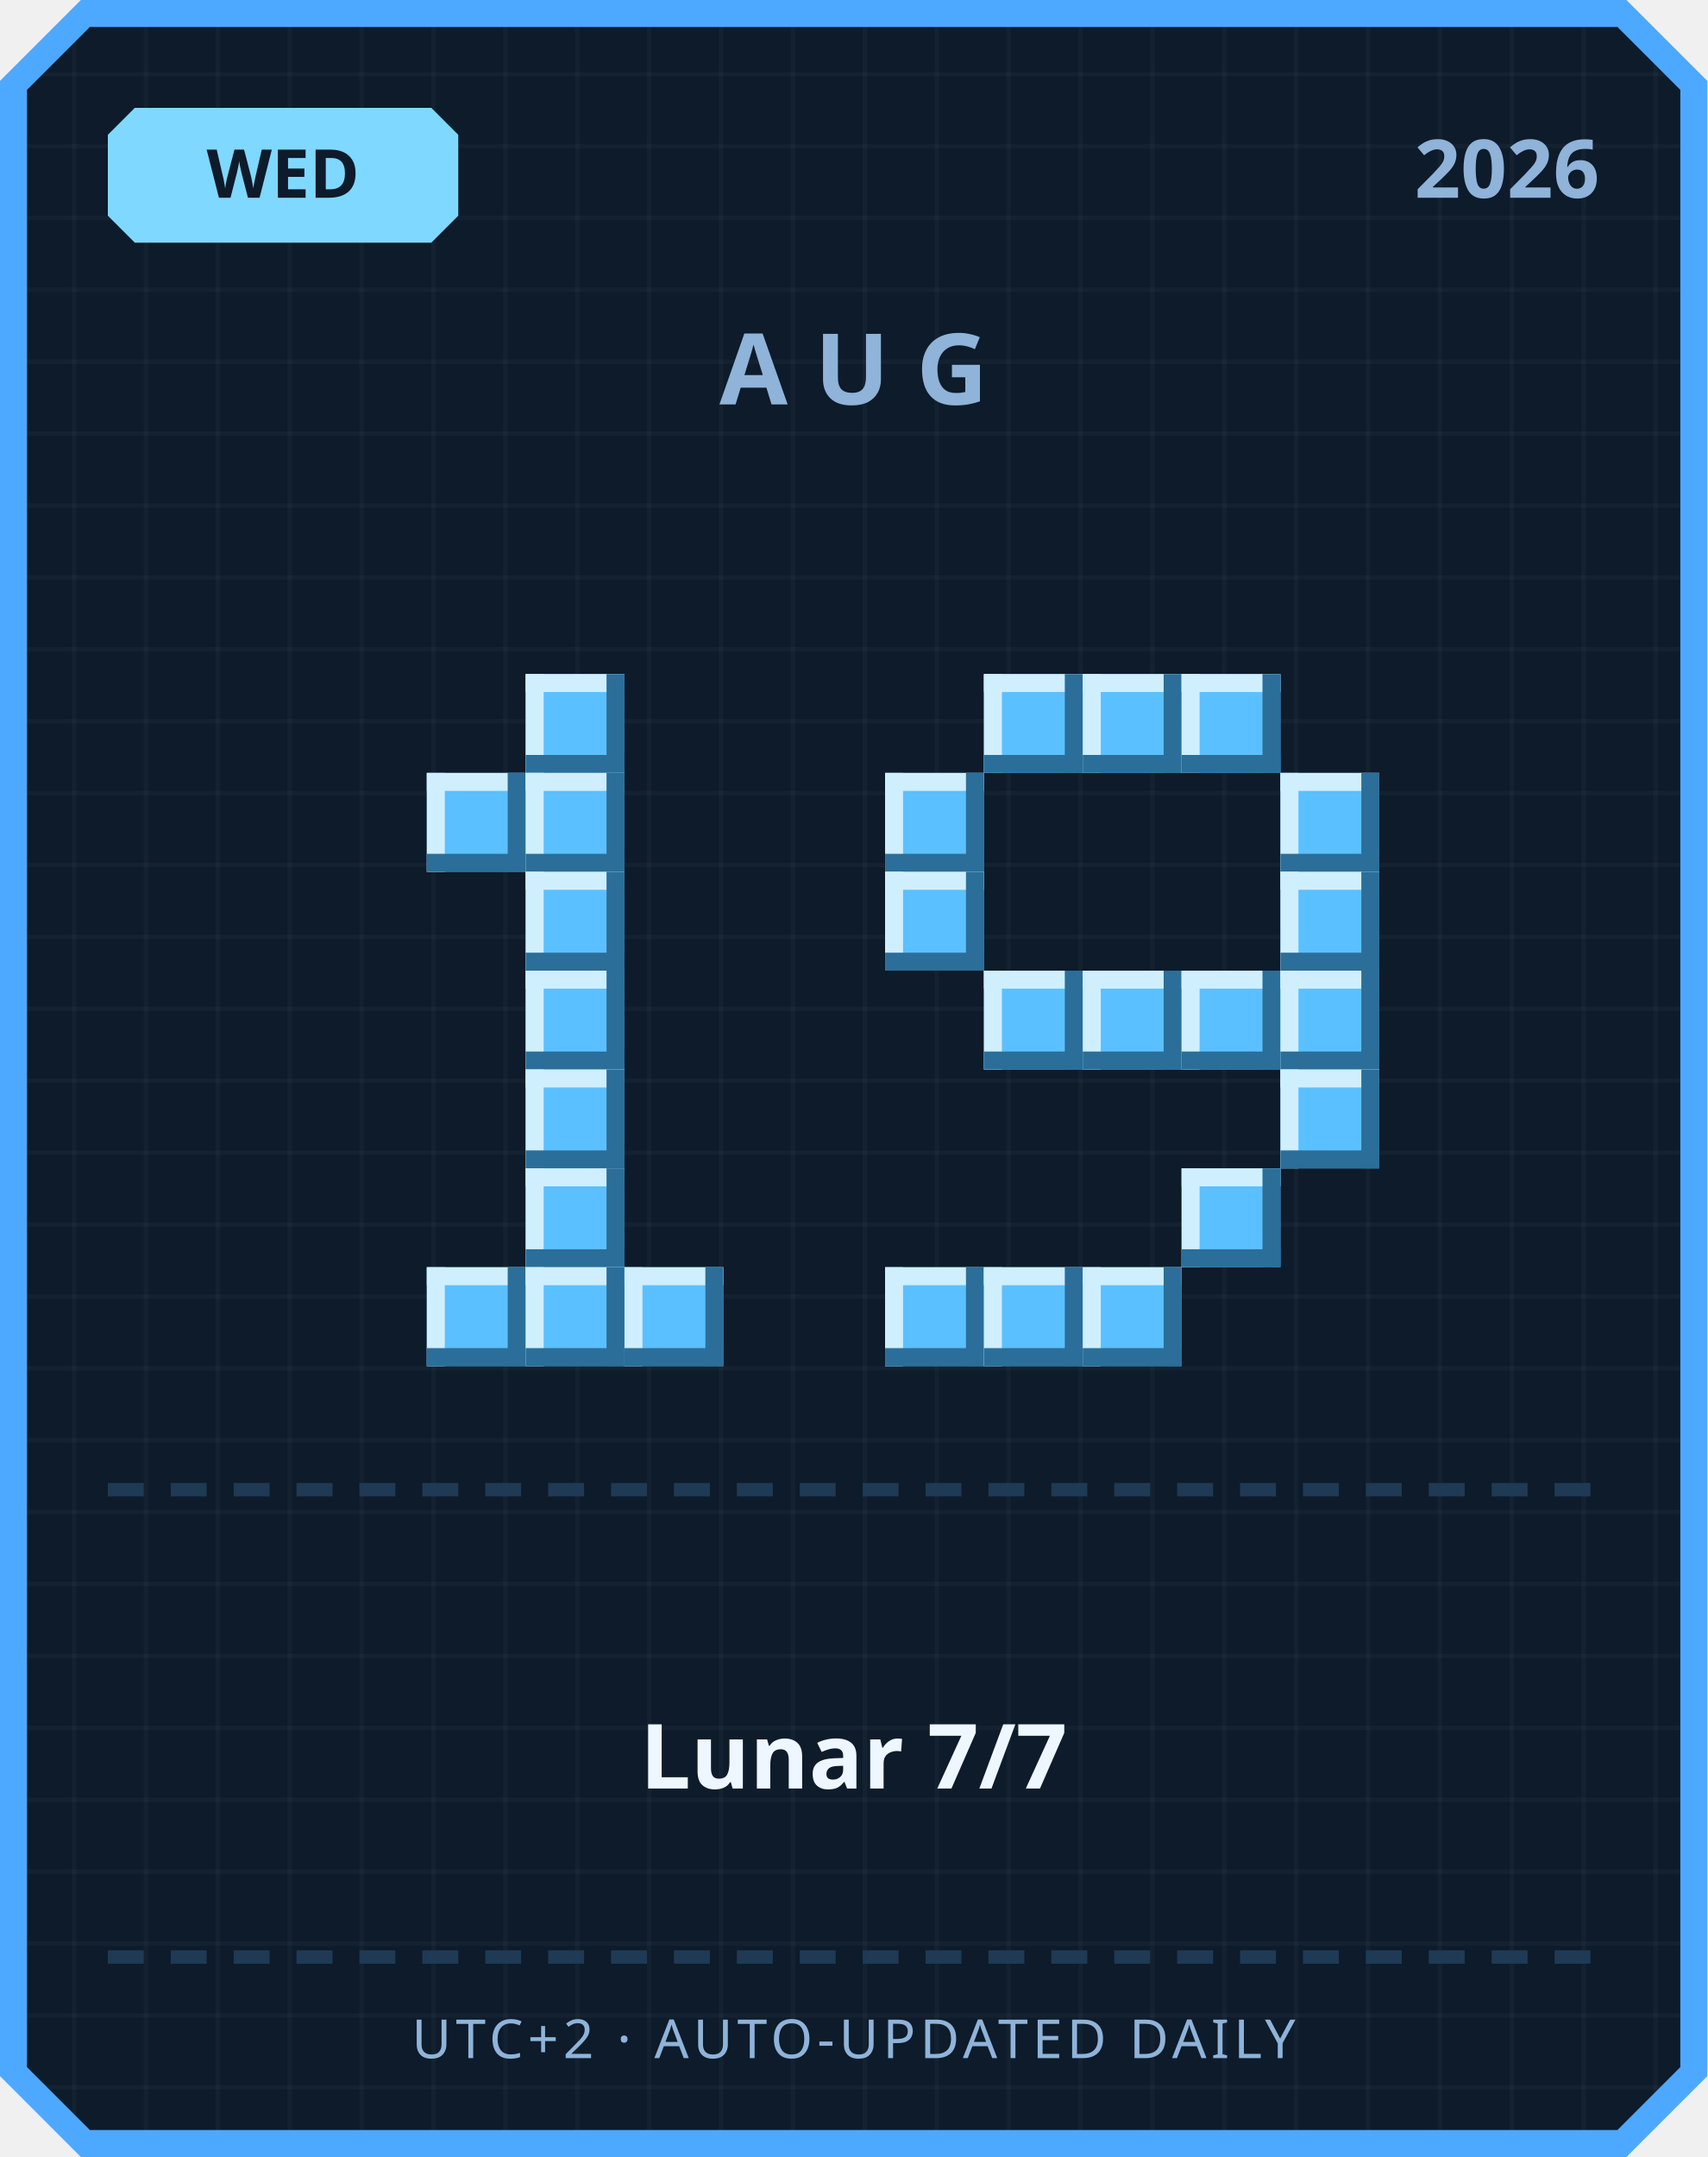
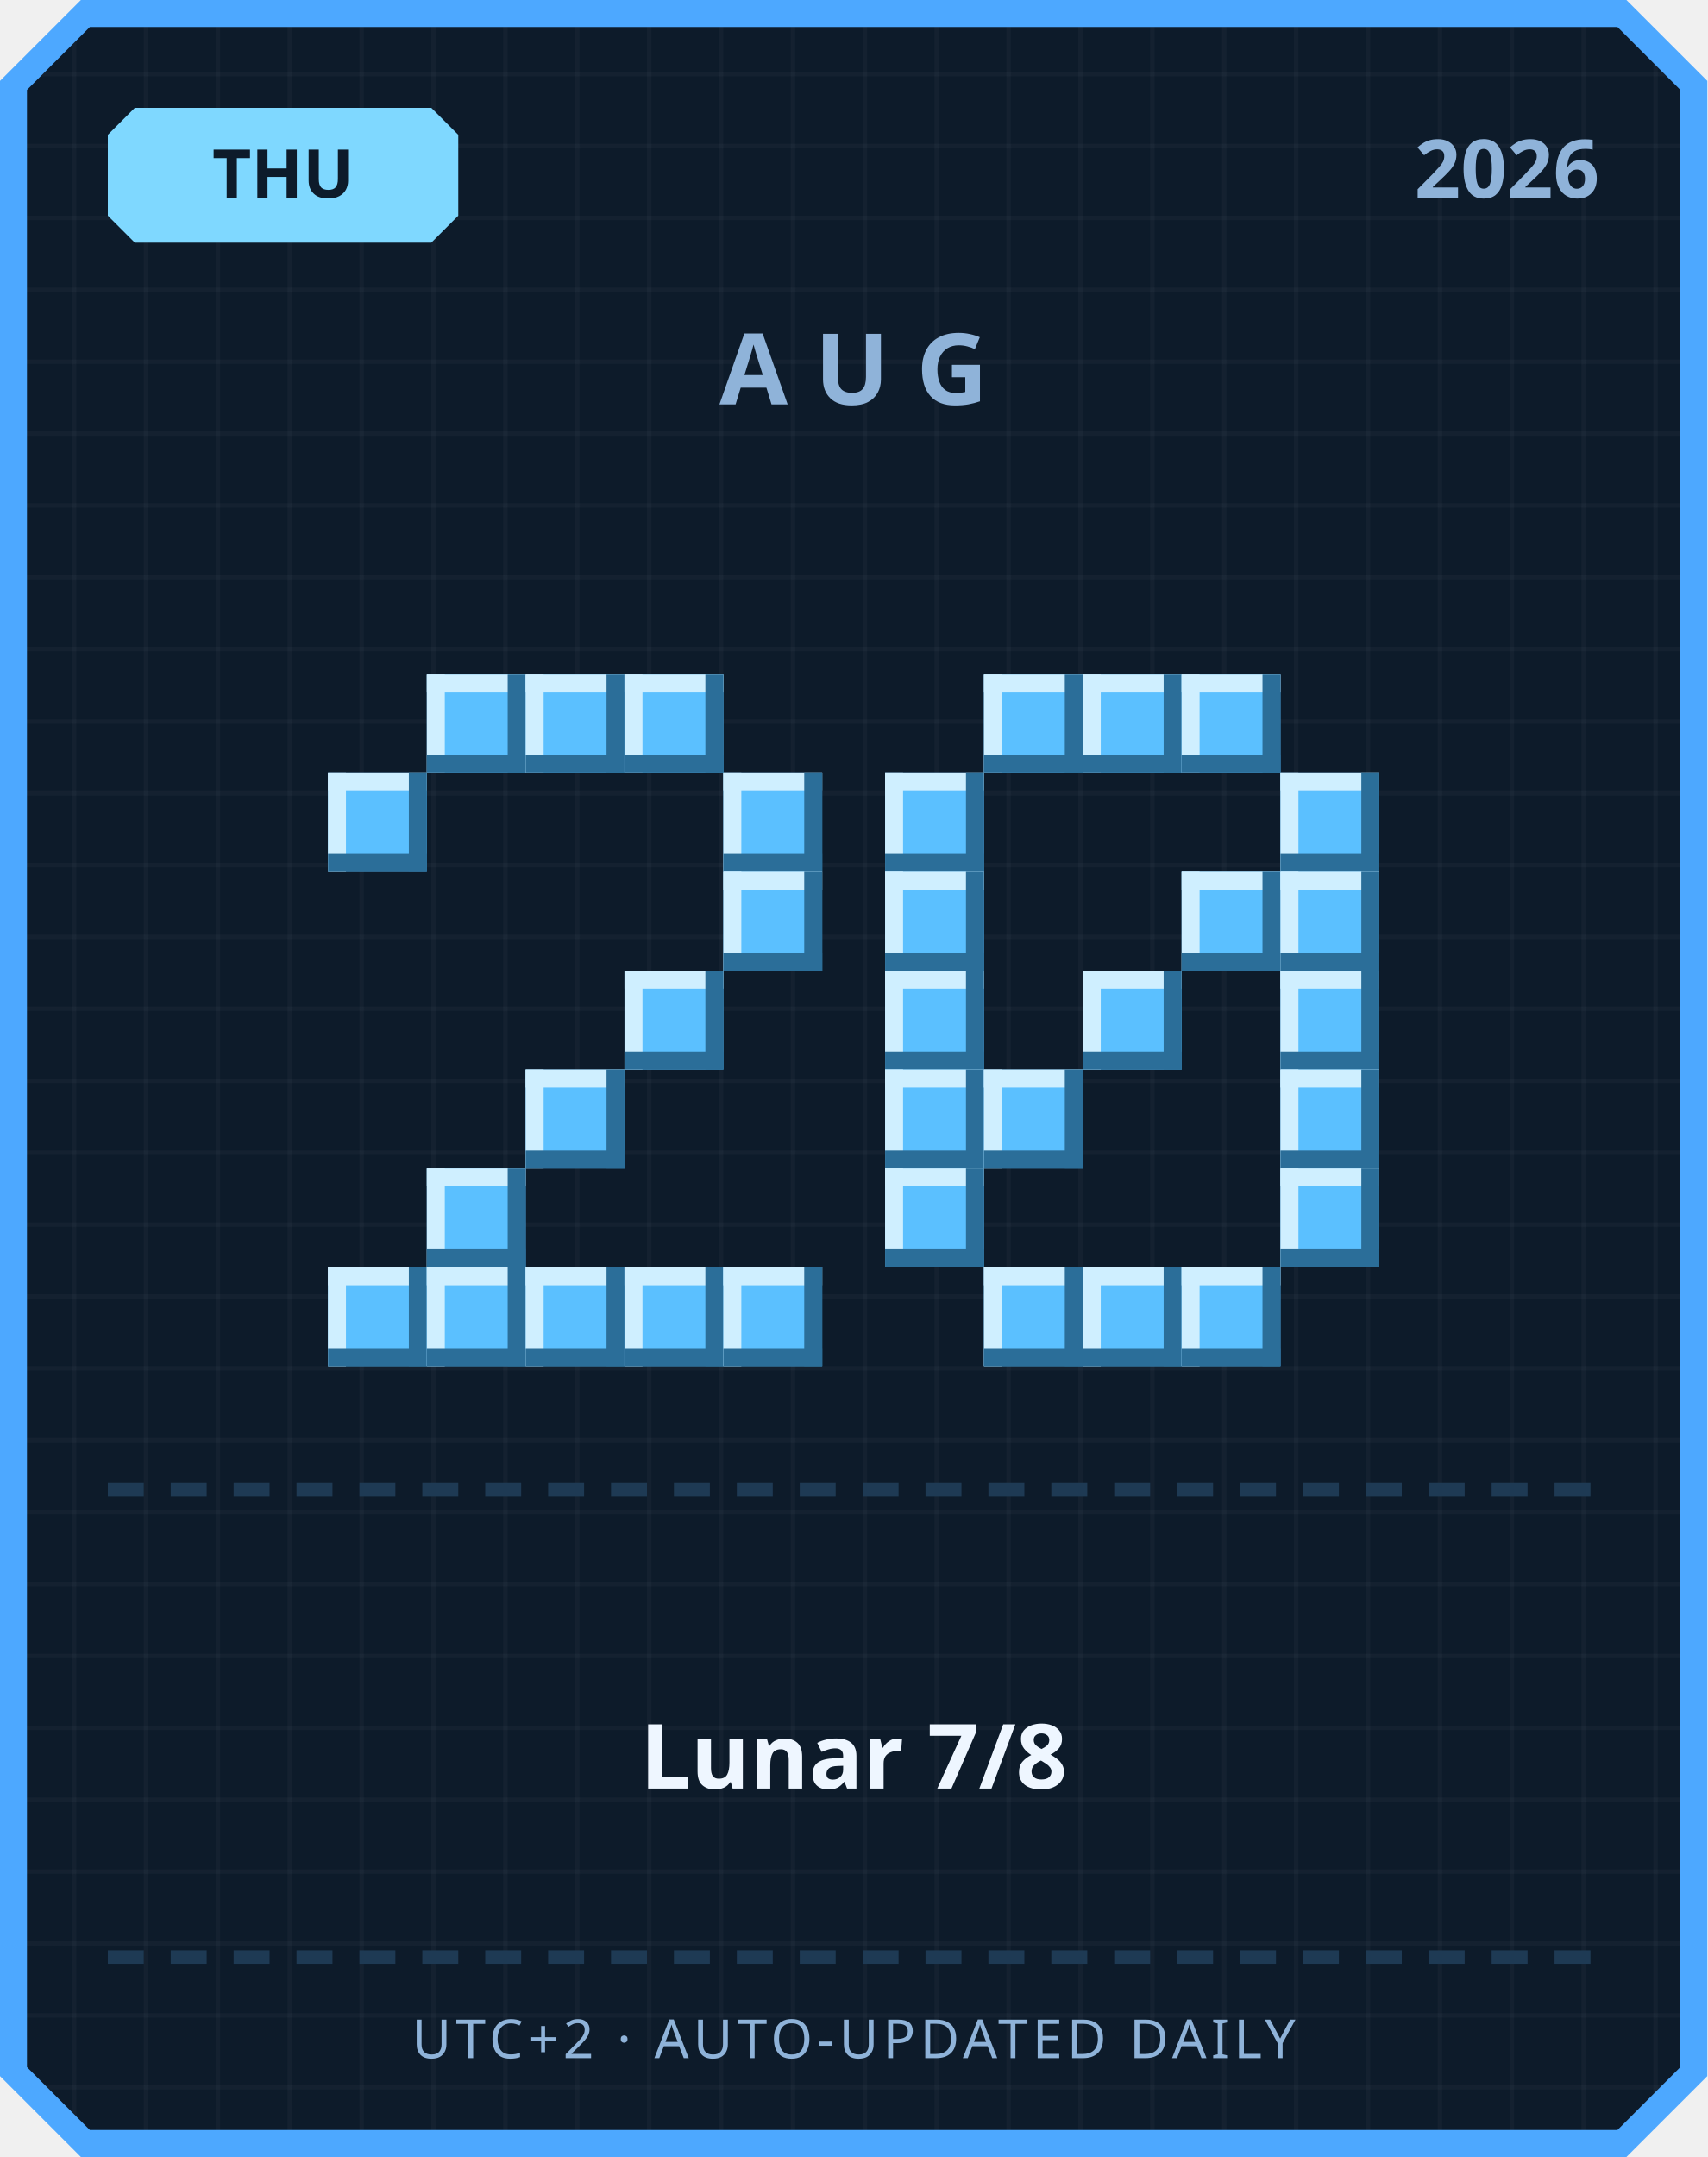
<svg xmlns="http://www.w3.org/2000/svg" width="380" height="480" viewBox="0 0 380 480">
  <defs>
    <pattern id="grid" width="16" height="16" patternUnits="userSpaceOnUse">
      <rect width="16" height="16" fill="#0d1b2a" />
      <rect width="1" height="16" fill="#ffffff" opacity="0.03" />
      <rect width="16" height="1" fill="#ffffff" opacity="0.03" />
    </pattern>
  </defs>
  <path d="M 18,0 L 362,0 L 380,18 L 380,462 L 362,480 L 18,480 L 0,462 L 0,18 Z" fill="#4da8ff" />
  <path d="M 20,6 L 360,6 L 374,20 L 374,460 L 360,474 L 20,474 L 6,460 L 6,20 Z" fill="url(#grid)" />
  <path d="M 30,24 L 96,24 L 102,30 L 102,48 L 96,54 L 30,54 L 24,48 L 24,30 Z" fill="#7fd8ff" />
-   <text x="63" y="44" text-anchor="middle" font-family="'Segoe UI', sans-serif" font-size="15" font-weight="700" fill="#0d1b2a">WED</text>
+   <text x="63" y="44" text-anchor="middle" font-family="'Segoe UI', sans-serif" font-size="15" font-weight="700" fill="#0d1b2a">THU</text>
  <text x="356" y="44" text-anchor="end" font-family="'Segoe UI', sans-serif" font-size="18" font-weight="700" fill="#8fb3d9">2026</text>
  <text x="190" y="90" text-anchor="middle" font-family="'Segoe UI', sans-serif" font-size="22" font-weight="700" letter-spacing="6" fill="#8fb3d9">AUG</text>
+   <rect x="95" y="150" width="22" height="22" fill="#5bc0ff" />
+   <rect x="95" y="150" width="22" height="4" fill="#cfefff" />
+   <rect x="95" y="150" width="4" height="22" fill="#cfefff" />
+   <rect x="95" y="168" width="22" height="4" fill="#2b6e99" />
+   <rect x="113" y="150" width="4" height="22" fill="#2b6e99" />
  <rect x="117" y="150" width="22" height="22" fill="#5bc0ff" />
  <rect x="117" y="150" width="22" height="4" fill="#cfefff" />
  <rect x="117" y="150" width="4" height="22" fill="#cfefff" />
  <rect x="117" y="168" width="22" height="4" fill="#2b6e99" />
  <rect x="135" y="150" width="4" height="22" fill="#2b6e99" />
-   <rect x="95" y="172" width="22" height="22" fill="#5bc0ff" />
-   <rect x="95" y="172" width="22" height="4" fill="#cfefff" />
-   <rect x="95" y="172" width="4" height="22" fill="#cfefff" />
-   <rect x="95" y="190" width="22" height="4" fill="#2b6e99" />
-   <rect x="113" y="172" width="4" height="22" fill="#2b6e99" />
-   <rect x="117" y="172" width="22" height="22" fill="#5bc0ff" />
-   <rect x="117" y="172" width="22" height="4" fill="#cfefff" />
-   <rect x="117" y="172" width="4" height="22" fill="#cfefff" />
-   <rect x="117" y="190" width="22" height="4" fill="#2b6e99" />
-   <rect x="135" y="172" width="4" height="22" fill="#2b6e99" />
-   <rect x="117" y="194" width="22" height="22" fill="#5bc0ff" />
-   <rect x="117" y="194" width="22" height="4" fill="#cfefff" />
-   <rect x="117" y="194" width="4" height="22" fill="#cfefff" />
-   <rect x="117" y="212" width="22" height="4" fill="#2b6e99" />
-   <rect x="135" y="194" width="4" height="22" fill="#2b6e99" />
-   <rect x="117" y="216" width="22" height="22" fill="#5bc0ff" />
-   <rect x="117" y="216" width="22" height="4" fill="#cfefff" />
-   <rect x="117" y="216" width="4" height="22" fill="#cfefff" />
-   <rect x="117" y="234" width="22" height="4" fill="#2b6e99" />
-   <rect x="135" y="216" width="4" height="22" fill="#2b6e99" />
+   <rect x="139" y="150" width="22" height="22" fill="#5bc0ff" />
+   <rect x="139" y="150" width="22" height="4" fill="#cfefff" />
+   <rect x="139" y="150" width="4" height="22" fill="#cfefff" />
+   <rect x="139" y="168" width="22" height="4" fill="#2b6e99" />
+   <rect x="157" y="150" width="4" height="22" fill="#2b6e99" />
+   <rect x="73" y="172" width="22" height="22" fill="#5bc0ff" />
+   <rect x="73" y="172" width="22" height="4" fill="#cfefff" />
+   <rect x="73" y="172" width="4" height="22" fill="#cfefff" />
+   <rect x="73" y="190" width="22" height="4" fill="#2b6e99" />
+   <rect x="91" y="172" width="4" height="22" fill="#2b6e99" />
+   <rect x="161" y="172" width="22" height="22" fill="#5bc0ff" />
+   <rect x="161" y="172" width="22" height="4" fill="#cfefff" />
+   <rect x="161" y="172" width="4" height="22" fill="#cfefff" />
+   <rect x="161" y="190" width="22" height="4" fill="#2b6e99" />
+   <rect x="179" y="172" width="4" height="22" fill="#2b6e99" />
+   <rect x="161" y="194" width="22" height="22" fill="#5bc0ff" />
+   <rect x="161" y="194" width="22" height="4" fill="#cfefff" />
+   <rect x="161" y="194" width="4" height="22" fill="#cfefff" />
+   <rect x="161" y="212" width="22" height="4" fill="#2b6e99" />
+   <rect x="179" y="194" width="4" height="22" fill="#2b6e99" />
+   <rect x="139" y="216" width="22" height="22" fill="#5bc0ff" />
+   <rect x="139" y="216" width="22" height="4" fill="#cfefff" />
+   <rect x="139" y="216" width="4" height="22" fill="#cfefff" />
+   <rect x="139" y="234" width="22" height="4" fill="#2b6e99" />
+   <rect x="157" y="216" width="4" height="22" fill="#2b6e99" />
  <rect x="117" y="238" width="22" height="22" fill="#5bc0ff" />
  <rect x="117" y="238" width="22" height="4" fill="#cfefff" />
  <rect x="117" y="238" width="4" height="22" fill="#cfefff" />
  <rect x="117" y="256" width="22" height="4" fill="#2b6e99" />
  <rect x="135" y="238" width="4" height="22" fill="#2b6e99" />
-   <rect x="117" y="260" width="22" height="22" fill="#5bc0ff" />
-   <rect x="117" y="260" width="22" height="4" fill="#cfefff" />
-   <rect x="117" y="260" width="4" height="22" fill="#cfefff" />
-   <rect x="117" y="278" width="22" height="4" fill="#2b6e99" />
-   <rect x="135" y="260" width="4" height="22" fill="#2b6e99" />
+   <rect x="95" y="260" width="22" height="22" fill="#5bc0ff" />
+   <rect x="95" y="260" width="22" height="4" fill="#cfefff" />
+   <rect x="95" y="260" width="4" height="22" fill="#cfefff" />
+   <rect x="95" y="278" width="22" height="4" fill="#2b6e99" />
+   <rect x="113" y="260" width="4" height="22" fill="#2b6e99" />
+   <rect x="73" y="282" width="22" height="22" fill="#5bc0ff" />
+   <rect x="73" y="282" width="22" height="4" fill="#cfefff" />
+   <rect x="73" y="282" width="4" height="22" fill="#cfefff" />
+   <rect x="73" y="300" width="22" height="4" fill="#2b6e99" />
+   <rect x="91" y="282" width="4" height="22" fill="#2b6e99" />
  <rect x="95" y="282" width="22" height="22" fill="#5bc0ff" />
  <rect x="95" y="282" width="22" height="4" fill="#cfefff" />
  <rect x="95" y="282" width="4" height="22" fill="#cfefff" />
  <rect x="95" y="300" width="22" height="4" fill="#2b6e99" />
  <rect x="113" y="282" width="4" height="22" fill="#2b6e99" />
  <rect x="117" y="282" width="22" height="22" fill="#5bc0ff" />
  <rect x="117" y="282" width="22" height="4" fill="#cfefff" />
  <rect x="117" y="282" width="4" height="22" fill="#cfefff" />
  <rect x="117" y="300" width="22" height="4" fill="#2b6e99" />
  <rect x="135" y="282" width="4" height="22" fill="#2b6e99" />
  <rect x="139" y="282" width="22" height="22" fill="#5bc0ff" />
  <rect x="139" y="282" width="22" height="4" fill="#cfefff" />
  <rect x="139" y="282" width="4" height="22" fill="#cfefff" />
  <rect x="139" y="300" width="22" height="4" fill="#2b6e99" />
  <rect x="157" y="282" width="4" height="22" fill="#2b6e99" />
+   <rect x="161" y="282" width="22" height="22" fill="#5bc0ff" />
+   <rect x="161" y="282" width="22" height="4" fill="#cfefff" />
+   <rect x="161" y="282" width="4" height="22" fill="#cfefff" />
+   <rect x="161" y="300" width="22" height="4" fill="#2b6e99" />
+   <rect x="179" y="282" width="4" height="22" fill="#2b6e99" />
  <rect x="219" y="150" width="22" height="22" fill="#5bc0ff" />
  <rect x="219" y="150" width="22" height="4" fill="#cfefff" />
  <rect x="219" y="150" width="4" height="22" fill="#cfefff" />
  <rect x="219" y="168" width="22" height="4" fill="#2b6e99" />
  <rect x="237" y="150" width="4" height="22" fill="#2b6e99" />
  <rect x="241" y="150" width="22" height="22" fill="#5bc0ff" />
  <rect x="241" y="150" width="22" height="4" fill="#cfefff" />
  <rect x="241" y="150" width="4" height="22" fill="#cfefff" />
  <rect x="241" y="168" width="22" height="4" fill="#2b6e99" />
  <rect x="259" y="150" width="4" height="22" fill="#2b6e99" />
  <rect x="263" y="150" width="22" height="22" fill="#5bc0ff" />
  <rect x="263" y="150" width="22" height="4" fill="#cfefff" />
  <rect x="263" y="150" width="4" height="22" fill="#cfefff" />
  <rect x="263" y="168" width="22" height="4" fill="#2b6e99" />
  <rect x="281" y="150" width="4" height="22" fill="#2b6e99" />
  <rect x="197" y="172" width="22" height="22" fill="#5bc0ff" />
  <rect x="197" y="172" width="22" height="4" fill="#cfefff" />
  <rect x="197" y="172" width="4" height="22" fill="#cfefff" />
  <rect x="197" y="190" width="22" height="4" fill="#2b6e99" />
  <rect x="215" y="172" width="4" height="22" fill="#2b6e99" />
  <rect x="285" y="172" width="22" height="22" fill="#5bc0ff" />
  <rect x="285" y="172" width="22" height="4" fill="#cfefff" />
  <rect x="285" y="172" width="4" height="22" fill="#cfefff" />
  <rect x="285" y="190" width="22" height="4" fill="#2b6e99" />
  <rect x="303" y="172" width="4" height="22" fill="#2b6e99" />
  <rect x="197" y="194" width="22" height="22" fill="#5bc0ff" />
  <rect x="197" y="194" width="22" height="4" fill="#cfefff" />
  <rect x="197" y="194" width="4" height="22" fill="#cfefff" />
  <rect x="197" y="212" width="22" height="4" fill="#2b6e99" />
  <rect x="215" y="194" width="4" height="22" fill="#2b6e99" />
+   <rect x="263" y="194" width="22" height="22" fill="#5bc0ff" />
+   <rect x="263" y="194" width="22" height="4" fill="#cfefff" />
+   <rect x="263" y="194" width="4" height="22" fill="#cfefff" />
+   <rect x="263" y="212" width="22" height="4" fill="#2b6e99" />
+   <rect x="281" y="194" width="4" height="22" fill="#2b6e99" />
  <rect x="285" y="194" width="22" height="22" fill="#5bc0ff" />
  <rect x="285" y="194" width="22" height="4" fill="#cfefff" />
  <rect x="285" y="194" width="4" height="22" fill="#cfefff" />
  <rect x="285" y="212" width="22" height="4" fill="#2b6e99" />
  <rect x="303" y="194" width="4" height="22" fill="#2b6e99" />
-   <rect x="219" y="216" width="22" height="22" fill="#5bc0ff" />
-   <rect x="219" y="216" width="22" height="4" fill="#cfefff" />
-   <rect x="219" y="216" width="4" height="22" fill="#cfefff" />
-   <rect x="219" y="234" width="22" height="4" fill="#2b6e99" />
-   <rect x="237" y="216" width="4" height="22" fill="#2b6e99" />
+   <rect x="197" y="216" width="22" height="22" fill="#5bc0ff" />
+   <rect x="197" y="216" width="22" height="4" fill="#cfefff" />
+   <rect x="197" y="216" width="4" height="22" fill="#cfefff" />
+   <rect x="197" y="234" width="22" height="4" fill="#2b6e99" />
+   <rect x="215" y="216" width="4" height="22" fill="#2b6e99" />
  <rect x="241" y="216" width="22" height="22" fill="#5bc0ff" />
  <rect x="241" y="216" width="22" height="4" fill="#cfefff" />
  <rect x="241" y="216" width="4" height="22" fill="#cfefff" />
  <rect x="241" y="234" width="22" height="4" fill="#2b6e99" />
  <rect x="259" y="216" width="4" height="22" fill="#2b6e99" />
-   <rect x="263" y="216" width="22" height="22" fill="#5bc0ff" />
-   <rect x="263" y="216" width="22" height="4" fill="#cfefff" />
-   <rect x="263" y="216" width="4" height="22" fill="#cfefff" />
-   <rect x="263" y="234" width="22" height="4" fill="#2b6e99" />
-   <rect x="281" y="216" width="4" height="22" fill="#2b6e99" />
  <rect x="285" y="216" width="22" height="22" fill="#5bc0ff" />
  <rect x="285" y="216" width="22" height="4" fill="#cfefff" />
  <rect x="285" y="216" width="4" height="22" fill="#cfefff" />
  <rect x="285" y="234" width="22" height="4" fill="#2b6e99" />
  <rect x="303" y="216" width="4" height="22" fill="#2b6e99" />
+   <rect x="197" y="238" width="22" height="22" fill="#5bc0ff" />
+   <rect x="197" y="238" width="22" height="4" fill="#cfefff" />
+   <rect x="197" y="238" width="4" height="22" fill="#cfefff" />
+   <rect x="197" y="256" width="22" height="4" fill="#2b6e99" />
+   <rect x="215" y="238" width="4" height="22" fill="#2b6e99" />
+   <rect x="219" y="238" width="22" height="22" fill="#5bc0ff" />
+   <rect x="219" y="238" width="22" height="4" fill="#cfefff" />
+   <rect x="219" y="238" width="4" height="22" fill="#cfefff" />
+   <rect x="219" y="256" width="22" height="4" fill="#2b6e99" />
+   <rect x="237" y="238" width="4" height="22" fill="#2b6e99" />
  <rect x="285" y="238" width="22" height="22" fill="#5bc0ff" />
  <rect x="285" y="238" width="22" height="4" fill="#cfefff" />
  <rect x="285" y="238" width="4" height="22" fill="#cfefff" />
  <rect x="285" y="256" width="22" height="4" fill="#2b6e99" />
  <rect x="303" y="238" width="4" height="22" fill="#2b6e99" />
-   <rect x="263" y="260" width="22" height="22" fill="#5bc0ff" />
-   <rect x="263" y="260" width="22" height="4" fill="#cfefff" />
-   <rect x="263" y="260" width="4" height="22" fill="#cfefff" />
-   <rect x="263" y="278" width="22" height="4" fill="#2b6e99" />
-   <rect x="281" y="260" width="4" height="22" fill="#2b6e99" />
-   <rect x="197" y="282" width="22" height="22" fill="#5bc0ff" />
-   <rect x="197" y="282" width="22" height="4" fill="#cfefff" />
-   <rect x="197" y="282" width="4" height="22" fill="#cfefff" />
-   <rect x="197" y="300" width="22" height="4" fill="#2b6e99" />
-   <rect x="215" y="282" width="4" height="22" fill="#2b6e99" />
+   <rect x="197" y="260" width="22" height="22" fill="#5bc0ff" />
+   <rect x="197" y="260" width="22" height="4" fill="#cfefff" />
+   <rect x="197" y="260" width="4" height="22" fill="#cfefff" />
+   <rect x="197" y="278" width="22" height="4" fill="#2b6e99" />
+   <rect x="215" y="260" width="4" height="22" fill="#2b6e99" />
+   <rect x="285" y="260" width="22" height="22" fill="#5bc0ff" />
+   <rect x="285" y="260" width="22" height="4" fill="#cfefff" />
+   <rect x="285" y="260" width="4" height="22" fill="#cfefff" />
+   <rect x="285" y="278" width="22" height="4" fill="#2b6e99" />
+   <rect x="303" y="260" width="4" height="22" fill="#2b6e99" />
  <rect x="219" y="282" width="22" height="22" fill="#5bc0ff" />
  <rect x="219" y="282" width="22" height="4" fill="#cfefff" />
  <rect x="219" y="282" width="4" height="22" fill="#cfefff" />
  <rect x="219" y="300" width="22" height="4" fill="#2b6e99" />
  <rect x="237" y="282" width="4" height="22" fill="#2b6e99" />
  <rect x="241" y="282" width="22" height="22" fill="#5bc0ff" />
  <rect x="241" y="282" width="22" height="4" fill="#cfefff" />
  <rect x="241" y="282" width="4" height="22" fill="#cfefff" />
  <rect x="241" y="300" width="22" height="4" fill="#2b6e99" />
  <rect x="259" y="282" width="4" height="22" fill="#2b6e99" />
+   <rect x="263" y="282" width="22" height="22" fill="#5bc0ff" />
+   <rect x="263" y="282" width="22" height="4" fill="#cfefff" />
+   <rect x="263" y="282" width="4" height="22" fill="#cfefff" />
+   <rect x="263" y="300" width="22" height="4" fill="#2b6e99" />
+   <rect x="281" y="282" width="4" height="22" fill="#2b6e99" />
  <rect x="24" y="330" width="8" height="3" fill="#1e3a54" />
  <rect x="38" y="330" width="8" height="3" fill="#1e3a54" />
  <rect x="52" y="330" width="8" height="3" fill="#1e3a54" />
  <rect x="66" y="330" width="8" height="3" fill="#1e3a54" />
  <rect x="80" y="330" width="8" height="3" fill="#1e3a54" />
  <rect x="94" y="330" width="8" height="3" fill="#1e3a54" />
  <rect x="108" y="330" width="8" height="3" fill="#1e3a54" />
  <rect x="122" y="330" width="8" height="3" fill="#1e3a54" />
  <rect x="136" y="330" width="8" height="3" fill="#1e3a54" />
  <rect x="150" y="330" width="8" height="3" fill="#1e3a54" />
  <rect x="164" y="330" width="8" height="3" fill="#1e3a54" />
  <rect x="178" y="330" width="8" height="3" fill="#1e3a54" />
  <rect x="192" y="330" width="8" height="3" fill="#1e3a54" />
  <rect x="206" y="330" width="8" height="3" fill="#1e3a54" />
  <rect x="220" y="330" width="8" height="3" fill="#1e3a54" />
  <rect x="234" y="330" width="8" height="3" fill="#1e3a54" />
  <rect x="248" y="330" width="8" height="3" fill="#1e3a54" />
  <rect x="262" y="330" width="8" height="3" fill="#1e3a54" />
  <rect x="276" y="330" width="8" height="3" fill="#1e3a54" />
  <rect x="290" y="330" width="8" height="3" fill="#1e3a54" />
  <rect x="304" y="330" width="8" height="3" fill="#1e3a54" />
  <rect x="318" y="330" width="8" height="3" fill="#1e3a54" />
  <rect x="332" y="330" width="8" height="3" fill="#1e3a54" />
  <rect x="346" y="330" width="8" height="3" fill="#1e3a54" />
-   <text x="190" y="398" text-anchor="middle" font-family="'Segoe UI', 'Microsoft JhengHei', sans-serif" font-size="20" font-weight="700" fill="#eef6ff">Lunar 7/7</text>
+   <text x="190" y="398" text-anchor="middle" font-family="'Segoe UI', 'Microsoft JhengHei', sans-serif" font-size="20" font-weight="700" fill="#eef6ff">Lunar 7/8</text>
  <rect x="24" y="434" width="8" height="3" fill="#1e3a54" />
  <rect x="38" y="434" width="8" height="3" fill="#1e3a54" />
  <rect x="52" y="434" width="8" height="3" fill="#1e3a54" />
  <rect x="66" y="434" width="8" height="3" fill="#1e3a54" />
  <rect x="80" y="434" width="8" height="3" fill="#1e3a54" />
  <rect x="94" y="434" width="8" height="3" fill="#1e3a54" />
  <rect x="108" y="434" width="8" height="3" fill="#1e3a54" />
  <rect x="122" y="434" width="8" height="3" fill="#1e3a54" />
  <rect x="136" y="434" width="8" height="3" fill="#1e3a54" />
  <rect x="150" y="434" width="8" height="3" fill="#1e3a54" />
  <rect x="164" y="434" width="8" height="3" fill="#1e3a54" />
  <rect x="178" y="434" width="8" height="3" fill="#1e3a54" />
  <rect x="192" y="434" width="8" height="3" fill="#1e3a54" />
  <rect x="206" y="434" width="8" height="3" fill="#1e3a54" />
  <rect x="220" y="434" width="8" height="3" fill="#1e3a54" />
  <rect x="234" y="434" width="8" height="3" fill="#1e3a54" />
  <rect x="248" y="434" width="8" height="3" fill="#1e3a54" />
  <rect x="262" y="434" width="8" height="3" fill="#1e3a54" />
  <rect x="276" y="434" width="8" height="3" fill="#1e3a54" />
  <rect x="290" y="434" width="8" height="3" fill="#1e3a54" />
  <rect x="304" y="434" width="8" height="3" fill="#1e3a54" />
  <rect x="318" y="434" width="8" height="3" fill="#1e3a54" />
  <rect x="332" y="434" width="8" height="3" fill="#1e3a54" />
  <rect x="346" y="434" width="8" height="3" fill="#1e3a54" />
  <text x="190" y="458" text-anchor="middle" font-family="'Segoe UI', sans-serif" font-size="12" letter-spacing="1" fill="#8fb3d9">UTC+2 · AUTO-UPDATED DAILY</text>
</svg>
